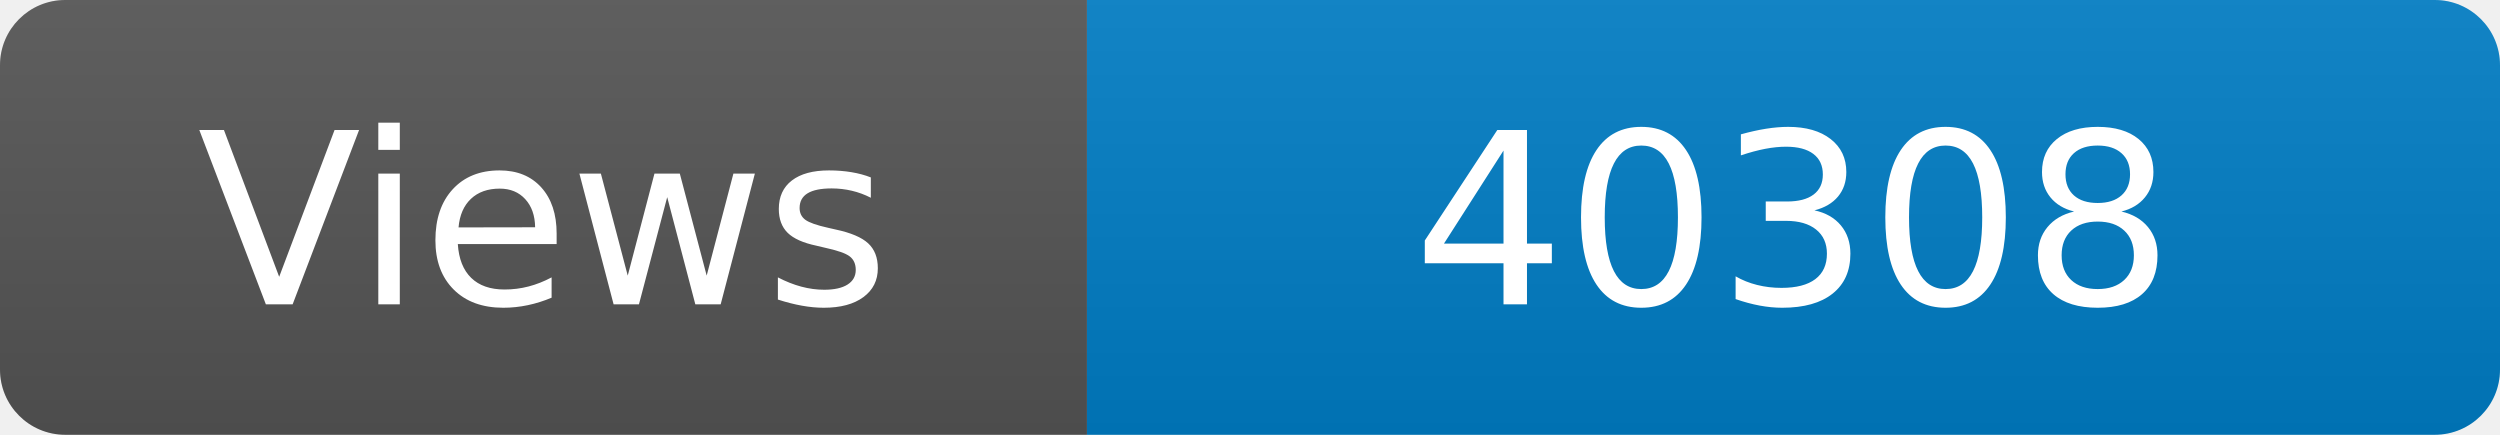
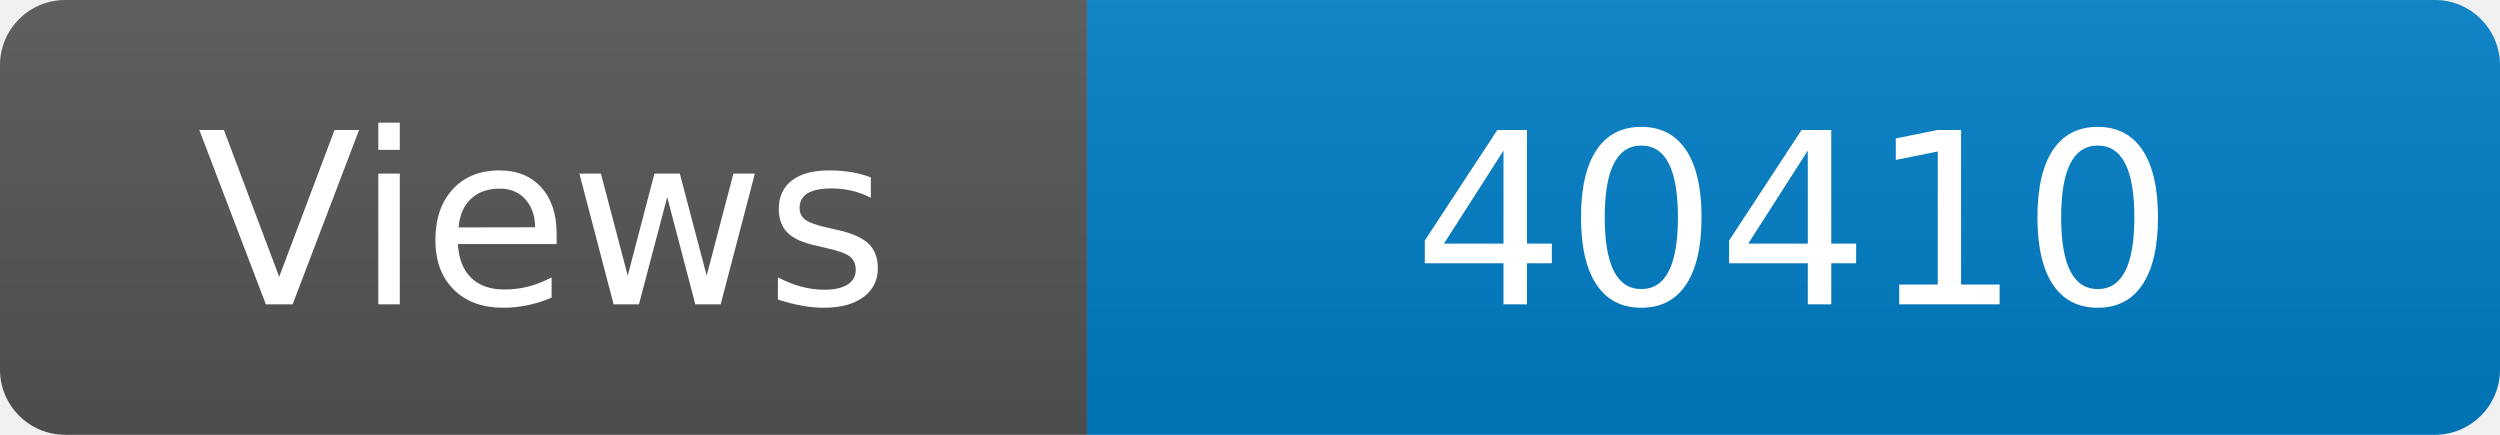
<svg xmlns="http://www.w3.org/2000/svg" width="115" height="20" role="img" aria-label="Maintained?: yes">
  <linearGradient id="s" x2="0" y2="100%">
    <stop offset="0" stop-color="#bbb" stop-opacity=".1" />
    <stop offset="1" stop-opacity=".1" />
  </linearGradient>
  <clipPath id="r">
    <rect width="115" height="20" rx="3" fill="#fff" />
  </clipPath>
  <g clip-path="url(#r)">
    <rect width="50" height="20" fill="#555" />
    <rect x="50" width="160" height="20" fill="#007ec6" />
    <rect width="115" height="20" fill="url(#s)" />
  </g>
  <g fill="#fff" text-anchor="middle" font-family="Verdana,Geneva,DejaVu Sans,sans-serif" font-size="110">
    <text x="250" y="140" transform="scale(.1)" fill="#fff">Views</text>
-     <text x="825" y="140" transform="scale(.1)" fill="#fff">40308</text>
+     <text x="825" y="140" transform="scale(.1)" fill="#fff">40410</text>
  </g>
</svg>
